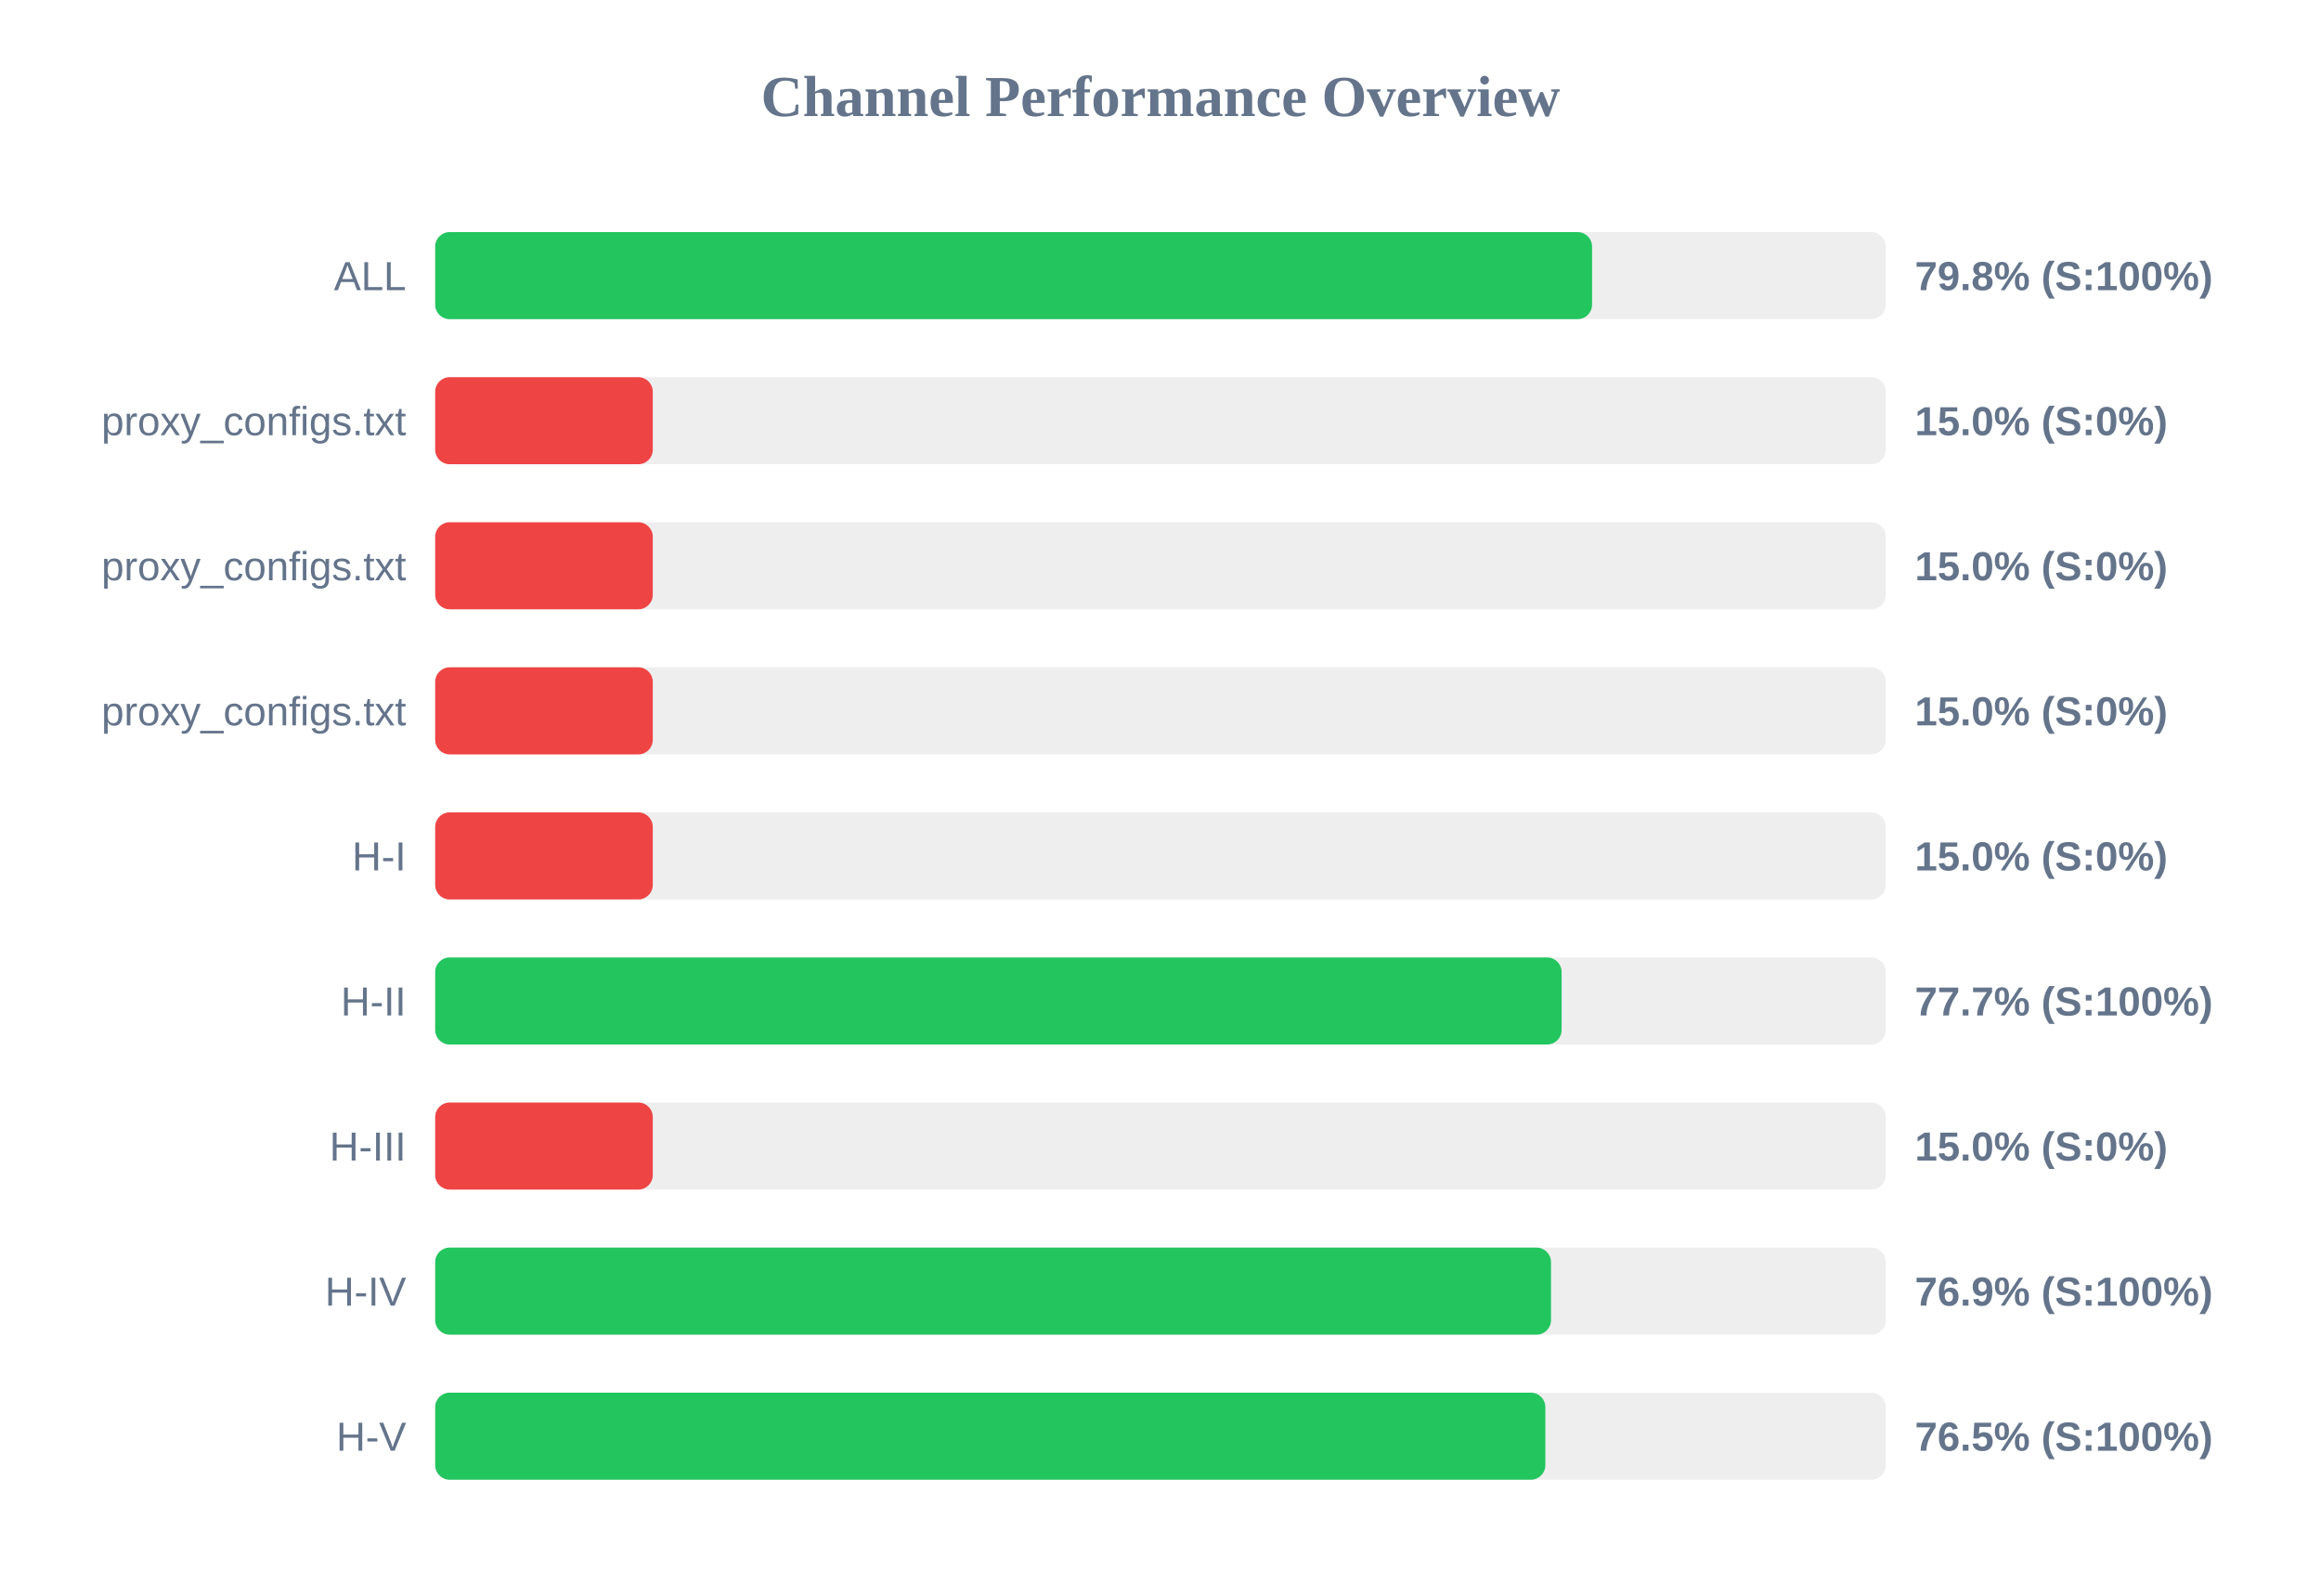
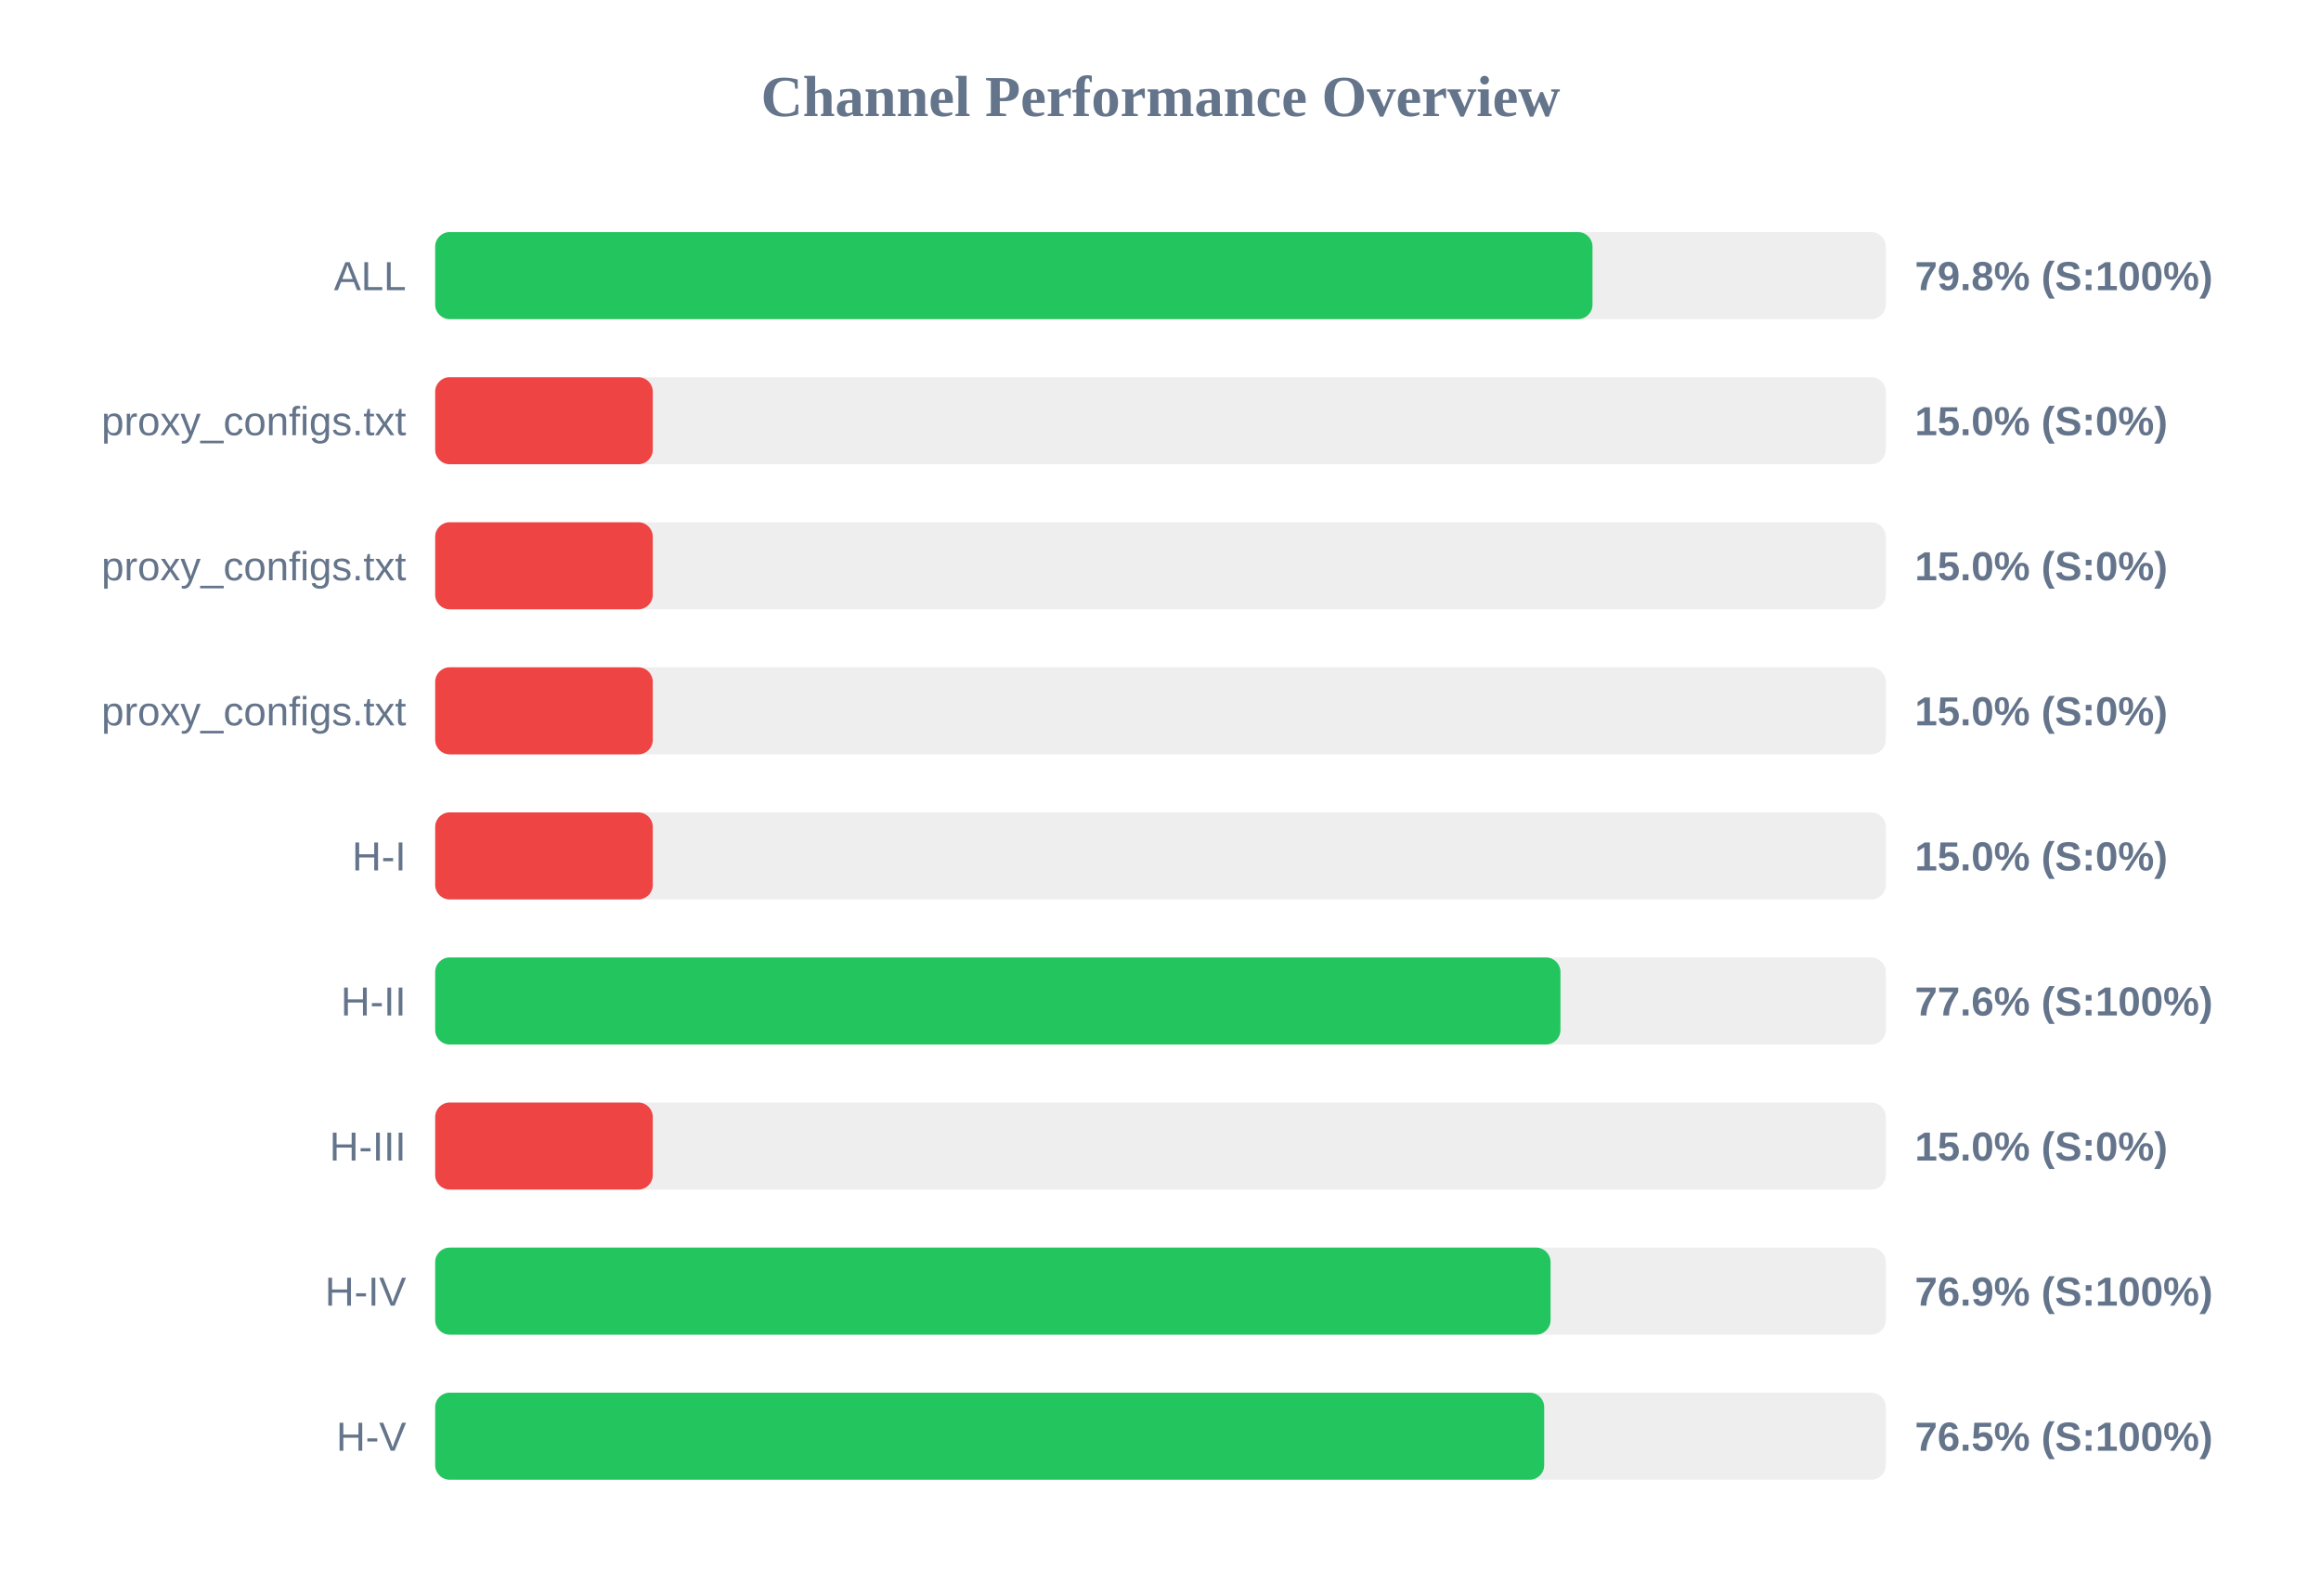
<svg xmlns="http://www.w3.org/2000/svg" width="800" height="550" version="1.1">
  <style>
        .row { font: 14px Arial; fill: #64748b; }
        .score { font: bold 14px Arial; fill: #64748b; }
    </style>
  <text x="400" y="40" text-anchor="middle" font-size="20px" font-weight="bold" fill="#64748b">Channel Performance Overview</text>
  <rect x="150" y="80" width="500" height="30" fill="#eee" rx="5" />
-   <rect x="150" y="80" width="398.75" height="30" fill="#22c55e" rx="5" />
+   <rect x="150" y="80" width="398.9" height="30" fill="#22c55e" rx="5" />
  <text x="140" y="100" text-anchor="end" class="row">ALL</text>
  <text x="660" y="100" text-anchor="start" class="score">79.8% (S:100%)</text>
  <rect x="150" y="130" width="500" height="30" fill="#eee" rx="5" />
  <rect x="150" y="130" width="75.0" height="30" fill="#ef4444" rx="5" />
  <text x="140" y="150" text-anchor="end" class="row">proxy_configs.txt</text>
  <text x="660" y="150" text-anchor="start" class="score">15.0% (S:0%)</text>
  <rect x="150" y="180" width="500" height="30" fill="#eee" rx="5" />
  <rect x="150" y="180" width="75.0" height="30" fill="#ef4444" rx="5" />
  <text x="140" y="200" text-anchor="end" class="row">proxy_configs.txt</text>
  <text x="660" y="200" text-anchor="start" class="score">15.0% (S:0%)</text>
  <rect x="150" y="230" width="500" height="30" fill="#eee" rx="5" />
  <rect x="150" y="230" width="75.0" height="30" fill="#ef4444" rx="5" />
  <text x="140" y="250" text-anchor="end" class="row">proxy_configs.txt</text>
  <text x="660" y="250" text-anchor="start" class="score">15.0% (S:0%)</text>
  <rect x="150" y="280" width="500" height="30" fill="#eee" rx="5" />
  <rect x="150" y="280" width="75.0" height="30" fill="#ef4444" rx="5" />
  <text x="140" y="300" text-anchor="end" class="row">H-I</text>
  <text x="660" y="300" text-anchor="start" class="score">15.0% (S:0%)</text>
  <rect x="150" y="330" width="500" height="30" fill="#eee" rx="5" />
-   <rect x="150" y="330" width="388.25" height="30" fill="#22c55e" rx="5" />
+   <rect x="150" y="330" width="387.85" height="30" fill="#22c55e" rx="5" />
  <text x="140" y="350" text-anchor="end" class="row">H-II</text>
-   <text x="660" y="350" text-anchor="start" class="score">77.7% (S:100%)</text>
+   <text x="660" y="350" text-anchor="start" class="score">77.6% (S:100%)</text>
  <rect x="150" y="380" width="500" height="30" fill="#eee" rx="5" />
  <rect x="150" y="380" width="75.0" height="30" fill="#ef4444" rx="5" />
  <text x="140" y="400" text-anchor="end" class="row">H-III</text>
  <text x="660" y="400" text-anchor="start" class="score">15.0% (S:0%)</text>
  <rect x="150" y="430" width="500" height="30" fill="#eee" rx="5" />
-   <rect x="150" y="430" width="384.6" height="30" fill="#22c55e" rx="5" />
+   <rect x="150" y="430" width="384.45" height="30" fill="#22c55e" rx="5" />
  <text x="140" y="450" text-anchor="end" class="row">H-IV</text>
  <text x="660" y="450" text-anchor="start" class="score">76.9% (S:100%)</text>
  <rect x="150" y="480" width="500" height="30" fill="#eee" rx="5" />
-   <rect x="150" y="480" width="382.65" height="30" fill="#22c55e" rx="5" />
+   <rect x="150" y="480" width="382.25" height="30" fill="#22c55e" rx="5" />
  <text x="140" y="500" text-anchor="end" class="row">H-V</text>
  <text x="660" y="500" text-anchor="start" class="score">76.5% (S:100%)</text>
</svg>
